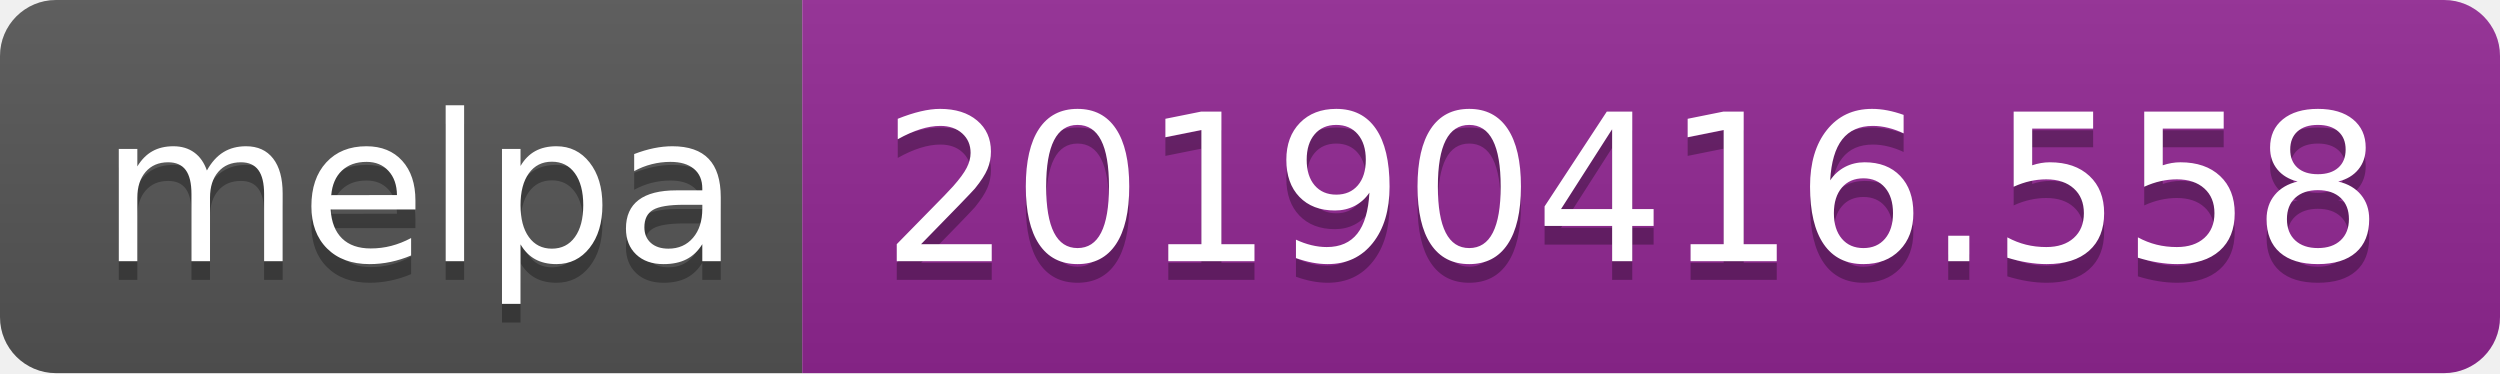
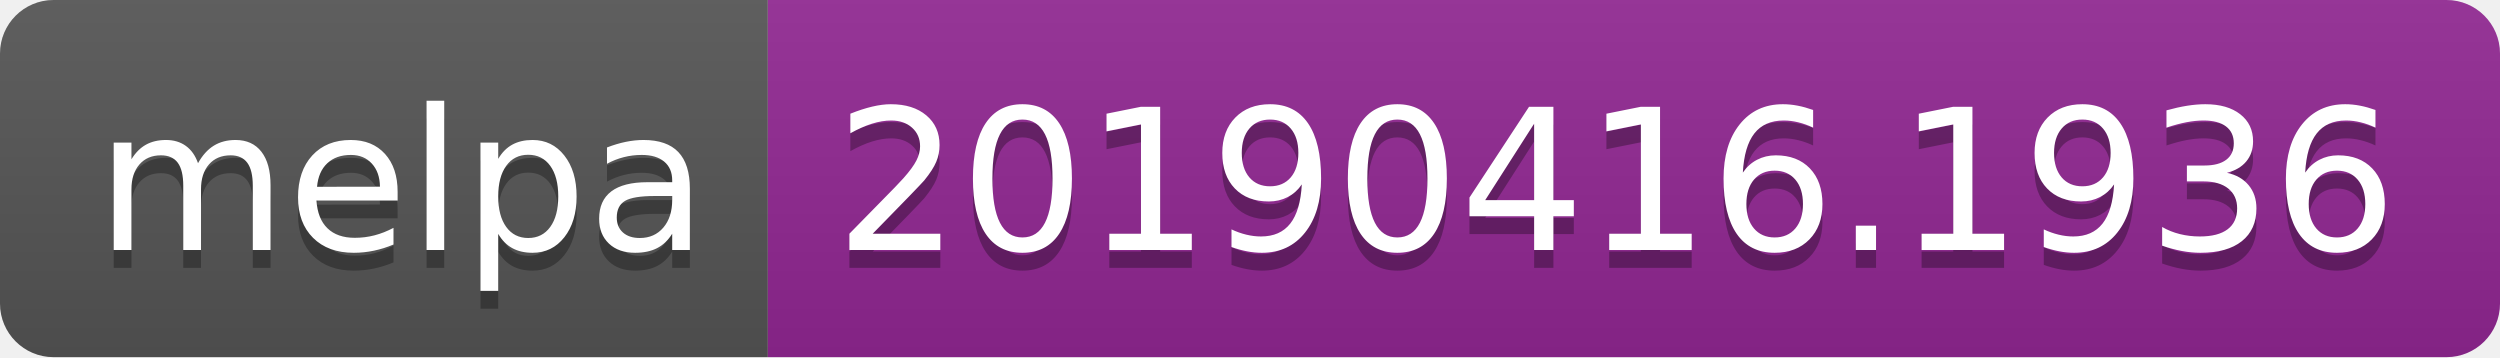
- <svg xmlns="http://www.w3.org/2000/svg" width="134" height="20">
+ <svg xmlns="http://www.w3.org/2000/svg" width="140" height="20">
  <linearGradient id="b" x2="0" y2="100%">
    <stop offset="0" stop-color="#bbb" stop-opacity=".1" />
    <stop offset="1" stop-opacity=".1" />
  </linearGradient>
  <clipPath id="a">
-     <rect width="134" height="20" rx="3" fill="#fff" />
+     <rect width="140" height="20" rx="3" fill="#fff" />
  </clipPath>
  <g clip-path="url(#a)">
    <path fill="#555" d="M0 0h43v20H0z" />
-     <path fill="#922793" d="M43 0h91v20H43z" />
-     <path fill="url(#b)" d="M0 0h134v20H0z" />
+     <path fill="#922793" d="M43 0h97v20H43z" />
+     <path fill="url(#b)" d="M0 0h140v20H0z" />
  </g>
  <g fill="#fff" text-anchor="middle" font-family="DejaVu Sans,Verdana,Geneva,sans-serif" font-size="110">
    <text x="225" y="150" fill="#010101" fill-opacity=".3" transform="scale(.1)" textLength="330">melpa</text>
    <text x="225" y="140" transform="scale(.1)" textLength="330">melpa</text>
-     <text x="875" y="150" fill="#010101" fill-opacity=".3" transform="scale(.1)" textLength="810">20190416.558</text>
-     <text x="875" y="140" transform="scale(.1)" textLength="810">20190416.558</text>
+     <text x="905" y="150" fill="#010101" fill-opacity=".3" transform="scale(.1)" textLength="870">20190416.1936</text>
+     <text x="905" y="140" transform="scale(.1)" textLength="870">20190416.1936</text>
  </g>
</svg>
